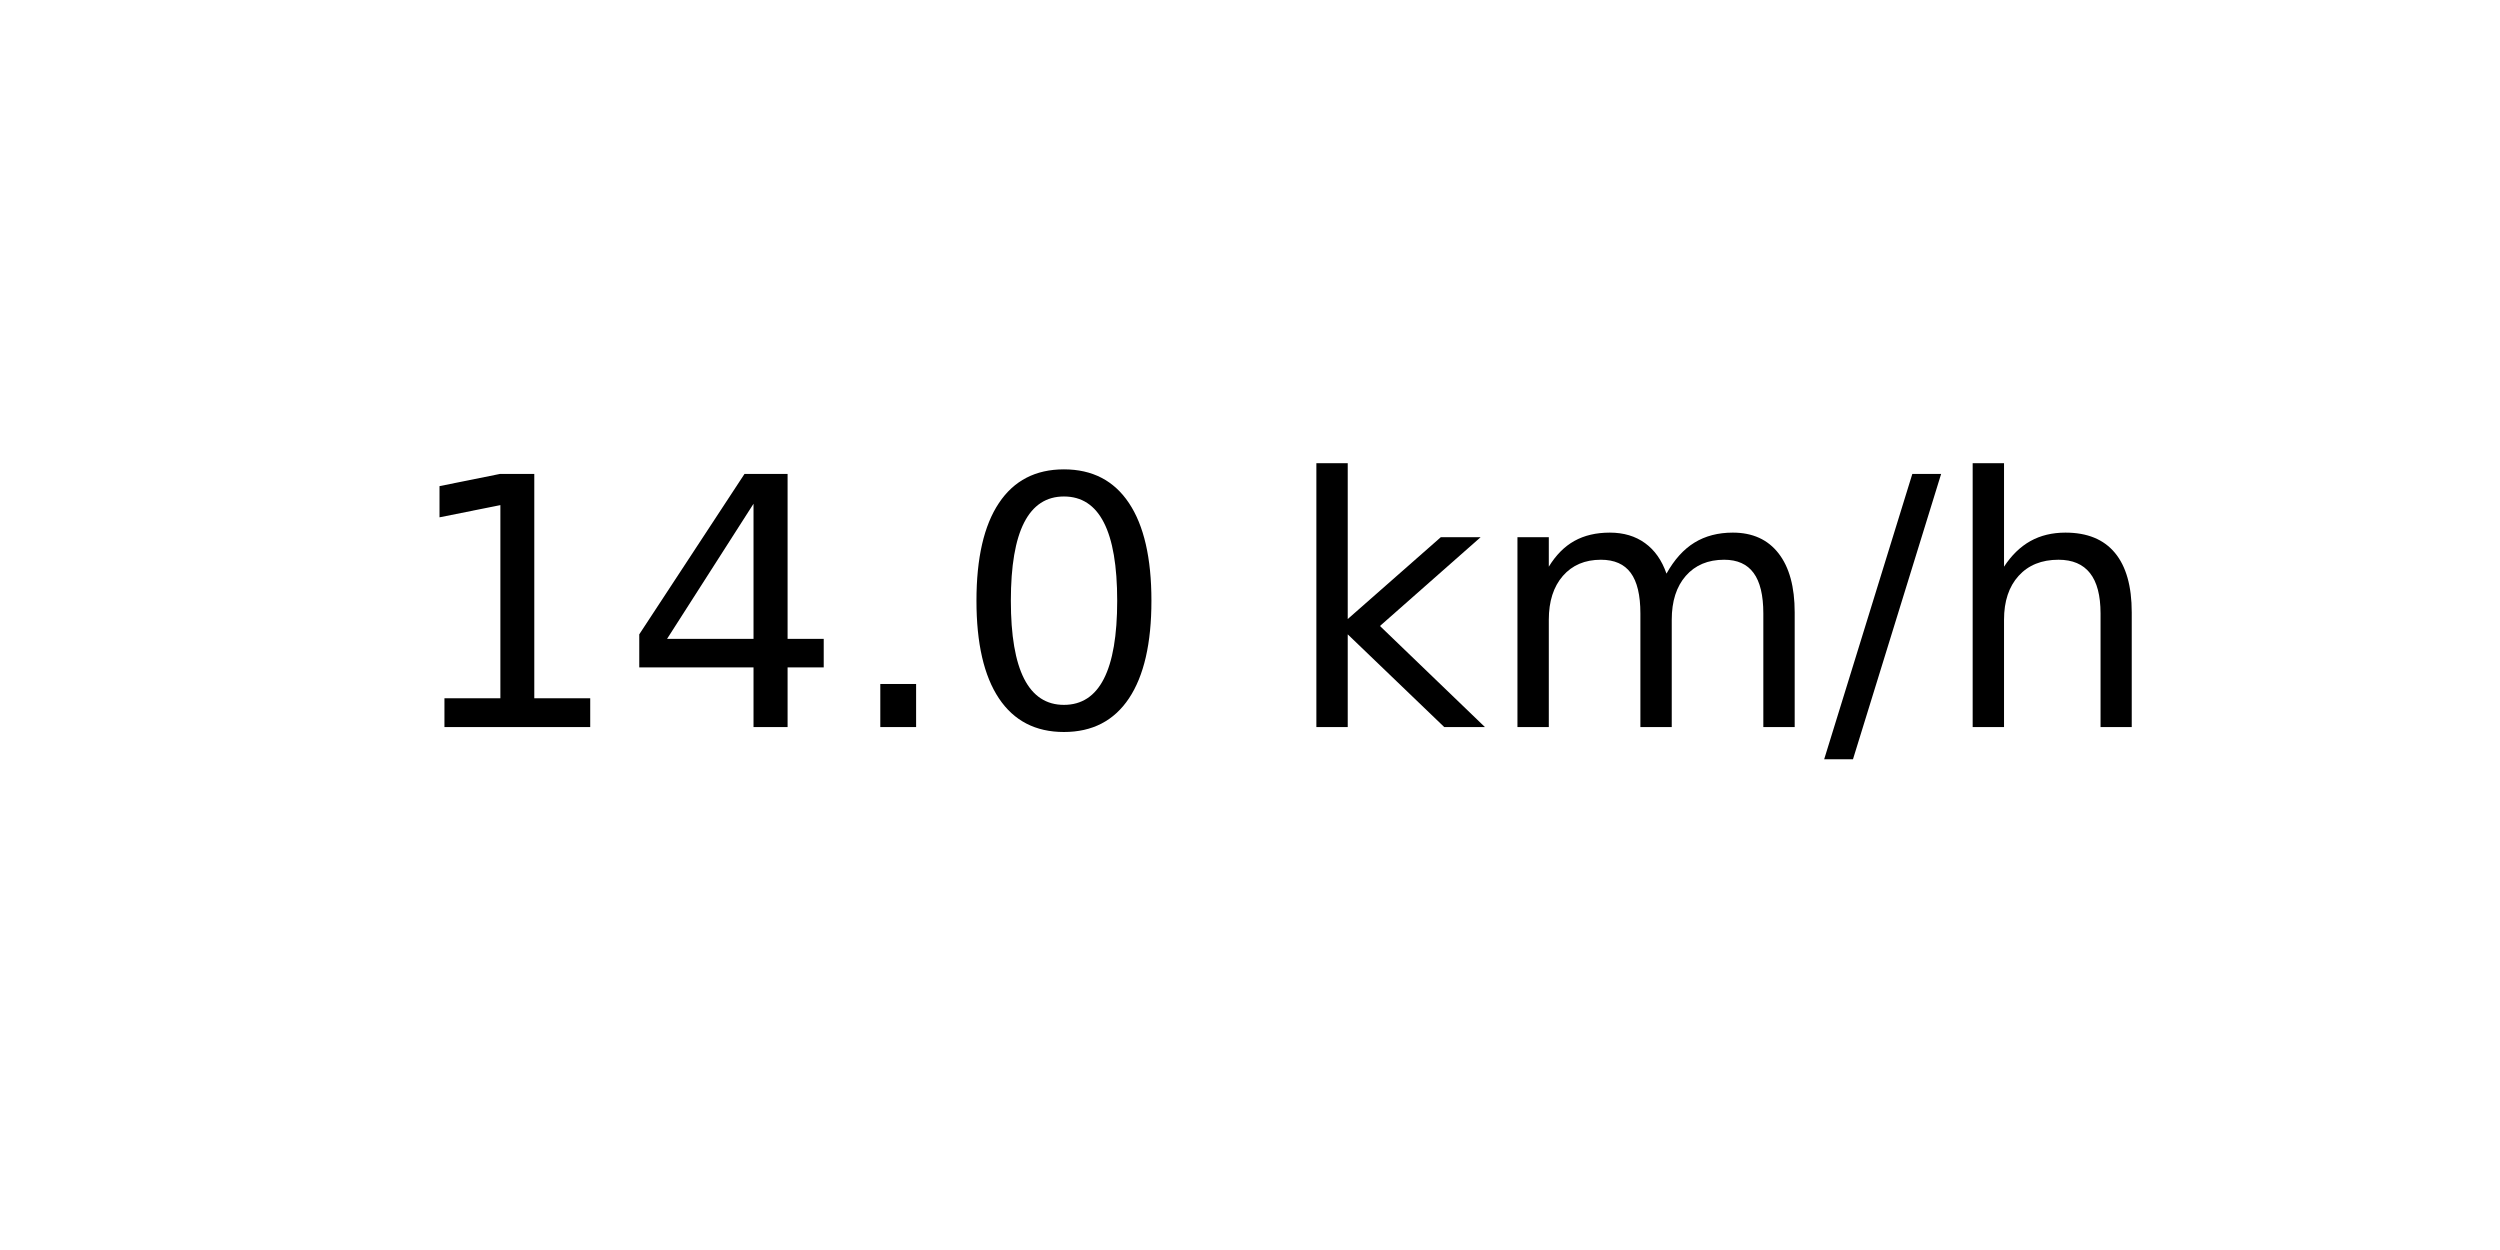
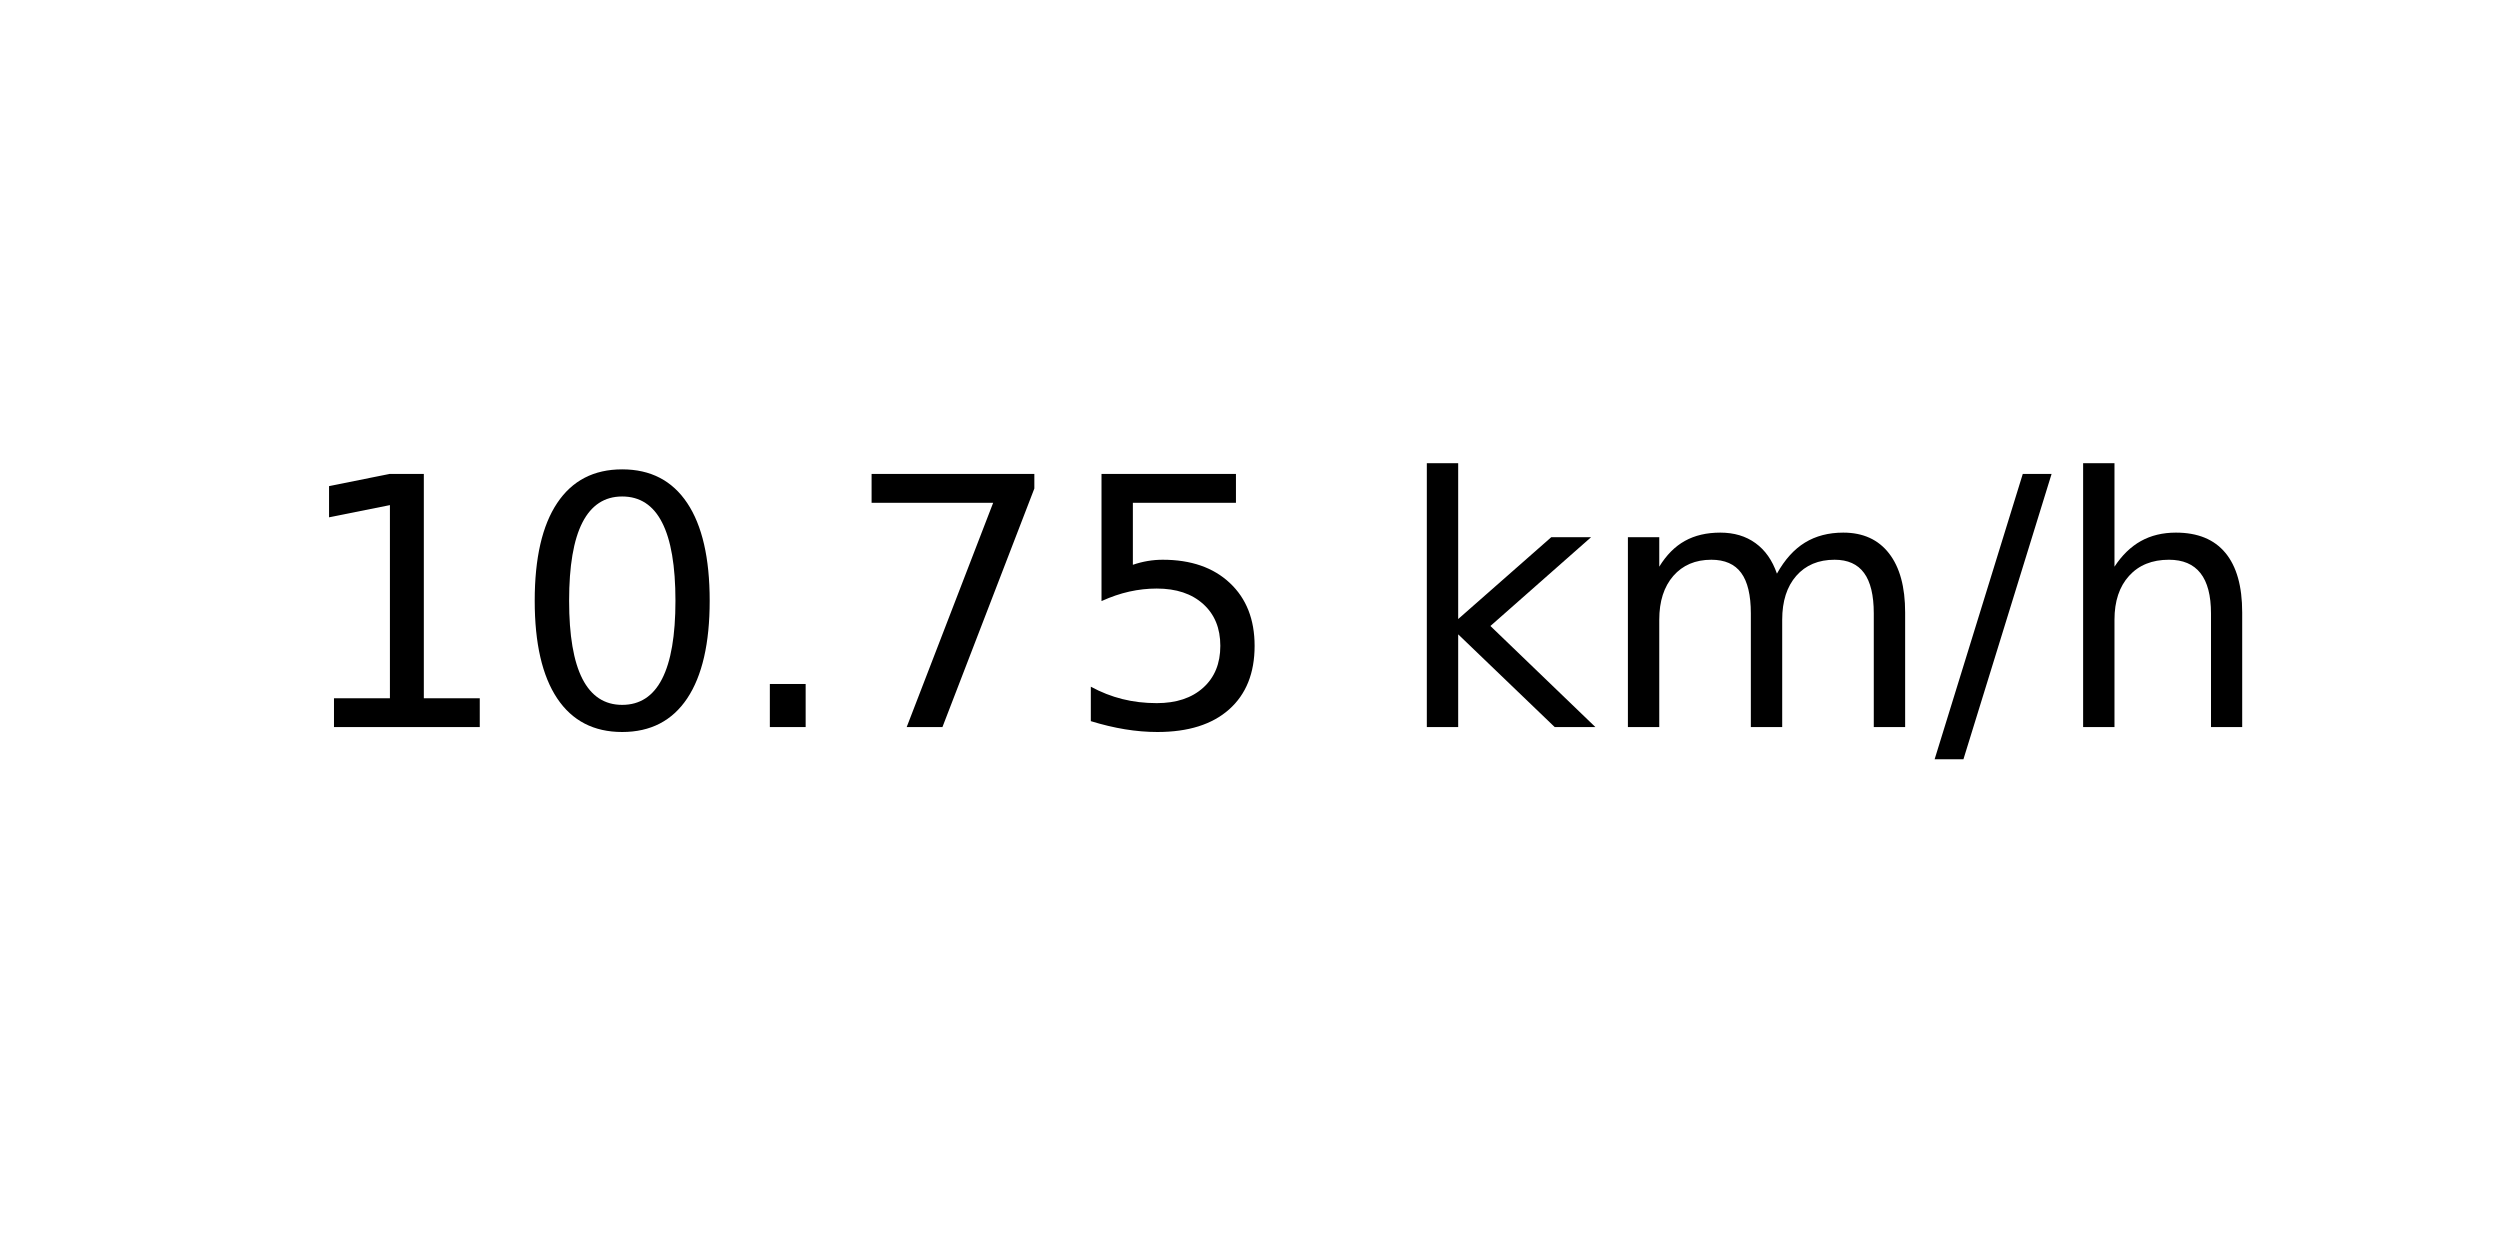
<svg xmlns="http://www.w3.org/2000/svg" xmlns:xlink="http://www.w3.org/1999/xlink" width="72pt" height="36pt" viewBox="0 0 72 36" version="1.1">
  <defs>
    <style type="text/css">*{stroke-linejoin: round; stroke-linecap: butt}</style>
  </defs>
  <g id="figure_1">
    <g id="axes_1">
      <g id="text_1">
-         <g transform="translate(11.55937 20.93937) scale(0.1 -0.1)">
+         <g transform="translate(8.378125 20.93937) scale(0.1 -0.1)">
          <defs>
            <path id="DejaVuSans-31" d="M 794 531  L 1825 531  L 1825 4091  L 703 3866  L 703 4441  L 1819 4666  L 2450 4666  L 2450 531  L 3481 531  L 3481 0  L 794 0  L 794 531  z " transform="scale(0.015625)" />
-             <path id="DejaVuSans-34" d="M 2419 4116  L 825 1625  L 2419 1625  L 2419 4116  z M 2253 4666  L 3047 4666  L 3047 1625  L 3713 1625  L 3713 1100  L 3047 1100  L 3047 0  L 2419 0  L 2419 1100  L 313 1100  L 313 1709  L 2253 4666  z " transform="scale(0.015625)" />
+             <path id="DejaVuSans-30" d="M 2034 4250  Q 1547 4250 1301 3770  Q 1056 3291 1056 2328  Q 1056 1369 1301 889  Q 1547 409 2034 409  Q 2525 409 2770 889  Q 3016 1369 3016 2328  Q 3016 3291 2770 3770  Q 2525 4250 2034 4250  z M 2034 4750  Q 2819 4750 3233 4129  Q 3647 3509 3647 2328  Q 3647 1150 3233 529  Q 2819 -91 2034 -91  Q 1250 -91 836 529  Q 422 1150 422 2328  Q 422 3509 836 4129  Q 1250 4750 2034 4750  z " transform="scale(0.015625)" />
            <path id="DejaVuSans-2e" d="M 684 794  L 1344 794  L 1344 0  L 684 0  L 684 794  z " transform="scale(0.015625)" />
-             <path id="DejaVuSans-30" d="M 2034 4250  Q 1547 4250 1301 3770  Q 1056 3291 1056 2328  Q 1056 1369 1301 889  Q 1547 409 2034 409  Q 2525 409 2770 889  Q 3016 1369 3016 2328  Q 3016 3291 2770 3770  Q 2525 4250 2034 4250  z M 2034 4750  Q 2819 4750 3233 4129  Q 3647 3509 3647 2328  Q 3647 1150 3233 529  Q 2819 -91 2034 -91  Q 1250 -91 836 529  Q 422 1150 422 2328  Q 422 3509 836 4129  Q 1250 4750 2034 4750  z " transform="scale(0.015625)" />
+             <path id="DejaVuSans-37" d="M 525 4666  L 3525 4666  L 3525 4397  L 1831 0  L 1172 0  L 2766 4134  L 525 4134  L 525 4666  z " transform="scale(0.015625)" />
+             <path id="DejaVuSans-35" d="M 691 4666  L 3169 4666  L 3169 4134  L 1269 4134  L 1269 2991  Q 1406 3038 1543 3061  Q 1681 3084 1819 3084  Q 2600 3084 3056 2656  Q 3513 2228 3513 1497  Q 3513 744 3044 326  Q 2575 -91 1722 -91  Q 1428 -91 1123 -41  Q 819 9 494 109  L 494 744  Q 775 591 1075 516  Q 1375 441 1709 441  Q 2250 441 2565 725  Q 2881 1009 2881 1497  Q 2881 1984 2565 2268  Q 2250 2553 1709 2553  Q 1456 2553 1204 2497  Q 953 2441 691 2322  L 691 4666  z " transform="scale(0.015625)" />
            <path id="DejaVuSans-20" transform="scale(0.015625)" />
            <path id="DejaVuSans-6b" d="M 581 4863  L 1159 4863  L 1159 1991  L 2875 3500  L 3609 3500  L 1753 1863  L 3688 0  L 2938 0  L 1159 1709  L 1159 0  L 581 0  L 581 4863  z " transform="scale(0.015625)" />
            <path id="DejaVuSans-6d" d="M 3328 2828  Q 3544 3216 3844 3400  Q 4144 3584 4550 3584  Q 5097 3584 5394 3201  Q 5691 2819 5691 2113  L 5691 0  L 5113 0  L 5113 2094  Q 5113 2597 4934 2840  Q 4756 3084 4391 3084  Q 3944 3084 3684 2787  Q 3425 2491 3425 1978  L 3425 0  L 2847 0  L 2847 2094  Q 2847 2600 2669 2842  Q 2491 3084 2119 3084  Q 1678 3084 1418 2786  Q 1159 2488 1159 1978  L 1159 0  L 581 0  L 581 3500  L 1159 3500  L 1159 2956  Q 1356 3278 1631 3431  Q 1906 3584 2284 3584  Q 2666 3584 2933 3390  Q 3200 3197 3328 2828  z " transform="scale(0.015625)" />
            <path id="DejaVuSans-2f" d="M 1625 4666  L 2156 4666  L 531 -594  L 0 -594  L 1625 4666  z " transform="scale(0.015625)" />
            <path id="DejaVuSans-68" d="M 3513 2113  L 3513 0  L 2938 0  L 2938 2094  Q 2938 2591 2744 2837  Q 2550 3084 2163 3084  Q 1697 3084 1428 2787  Q 1159 2491 1159 1978  L 1159 0  L 581 0  L 581 4863  L 1159 4863  L 1159 2956  Q 1366 3272 1645 3428  Q 1925 3584 2291 3584  Q 2894 3584 3203 3211  Q 3513 2838 3513 2113  z " transform="scale(0.015625)" />
          </defs>
          <use xlink:href="#DejaVuSans-31" />
-           <use xlink:href="#DejaVuSans-34" x="63.623" />
+           <use xlink:href="#DejaVuSans-30" x="63.623" />
          <use xlink:href="#DejaVuSans-2e" x="127.246" />
-           <use xlink:href="#DejaVuSans-30" x="159.033" />
-           <use xlink:href="#DejaVuSans-20" x="222.656" />
-           <use xlink:href="#DejaVuSans-6b" x="254.443" />
-           <use xlink:href="#DejaVuSans-6d" x="312.354" />
-           <use xlink:href="#DejaVuSans-2f" x="409.766" />
-           <use xlink:href="#DejaVuSans-68" x="443.457" />
+           <use xlink:href="#DejaVuSans-37" x="159.033" />
+           <use xlink:href="#DejaVuSans-35" x="222.656" />
+           <use xlink:href="#DejaVuSans-20" x="286.279" />
+           <use xlink:href="#DejaVuSans-6b" x="318.066" />
+           <use xlink:href="#DejaVuSans-6d" x="375.977" />
+           <use xlink:href="#DejaVuSans-2f" x="473.389" />
+           <use xlink:href="#DejaVuSans-68" x="507.08" />
        </g>
      </g>
    </g>
  </g>
</svg>
